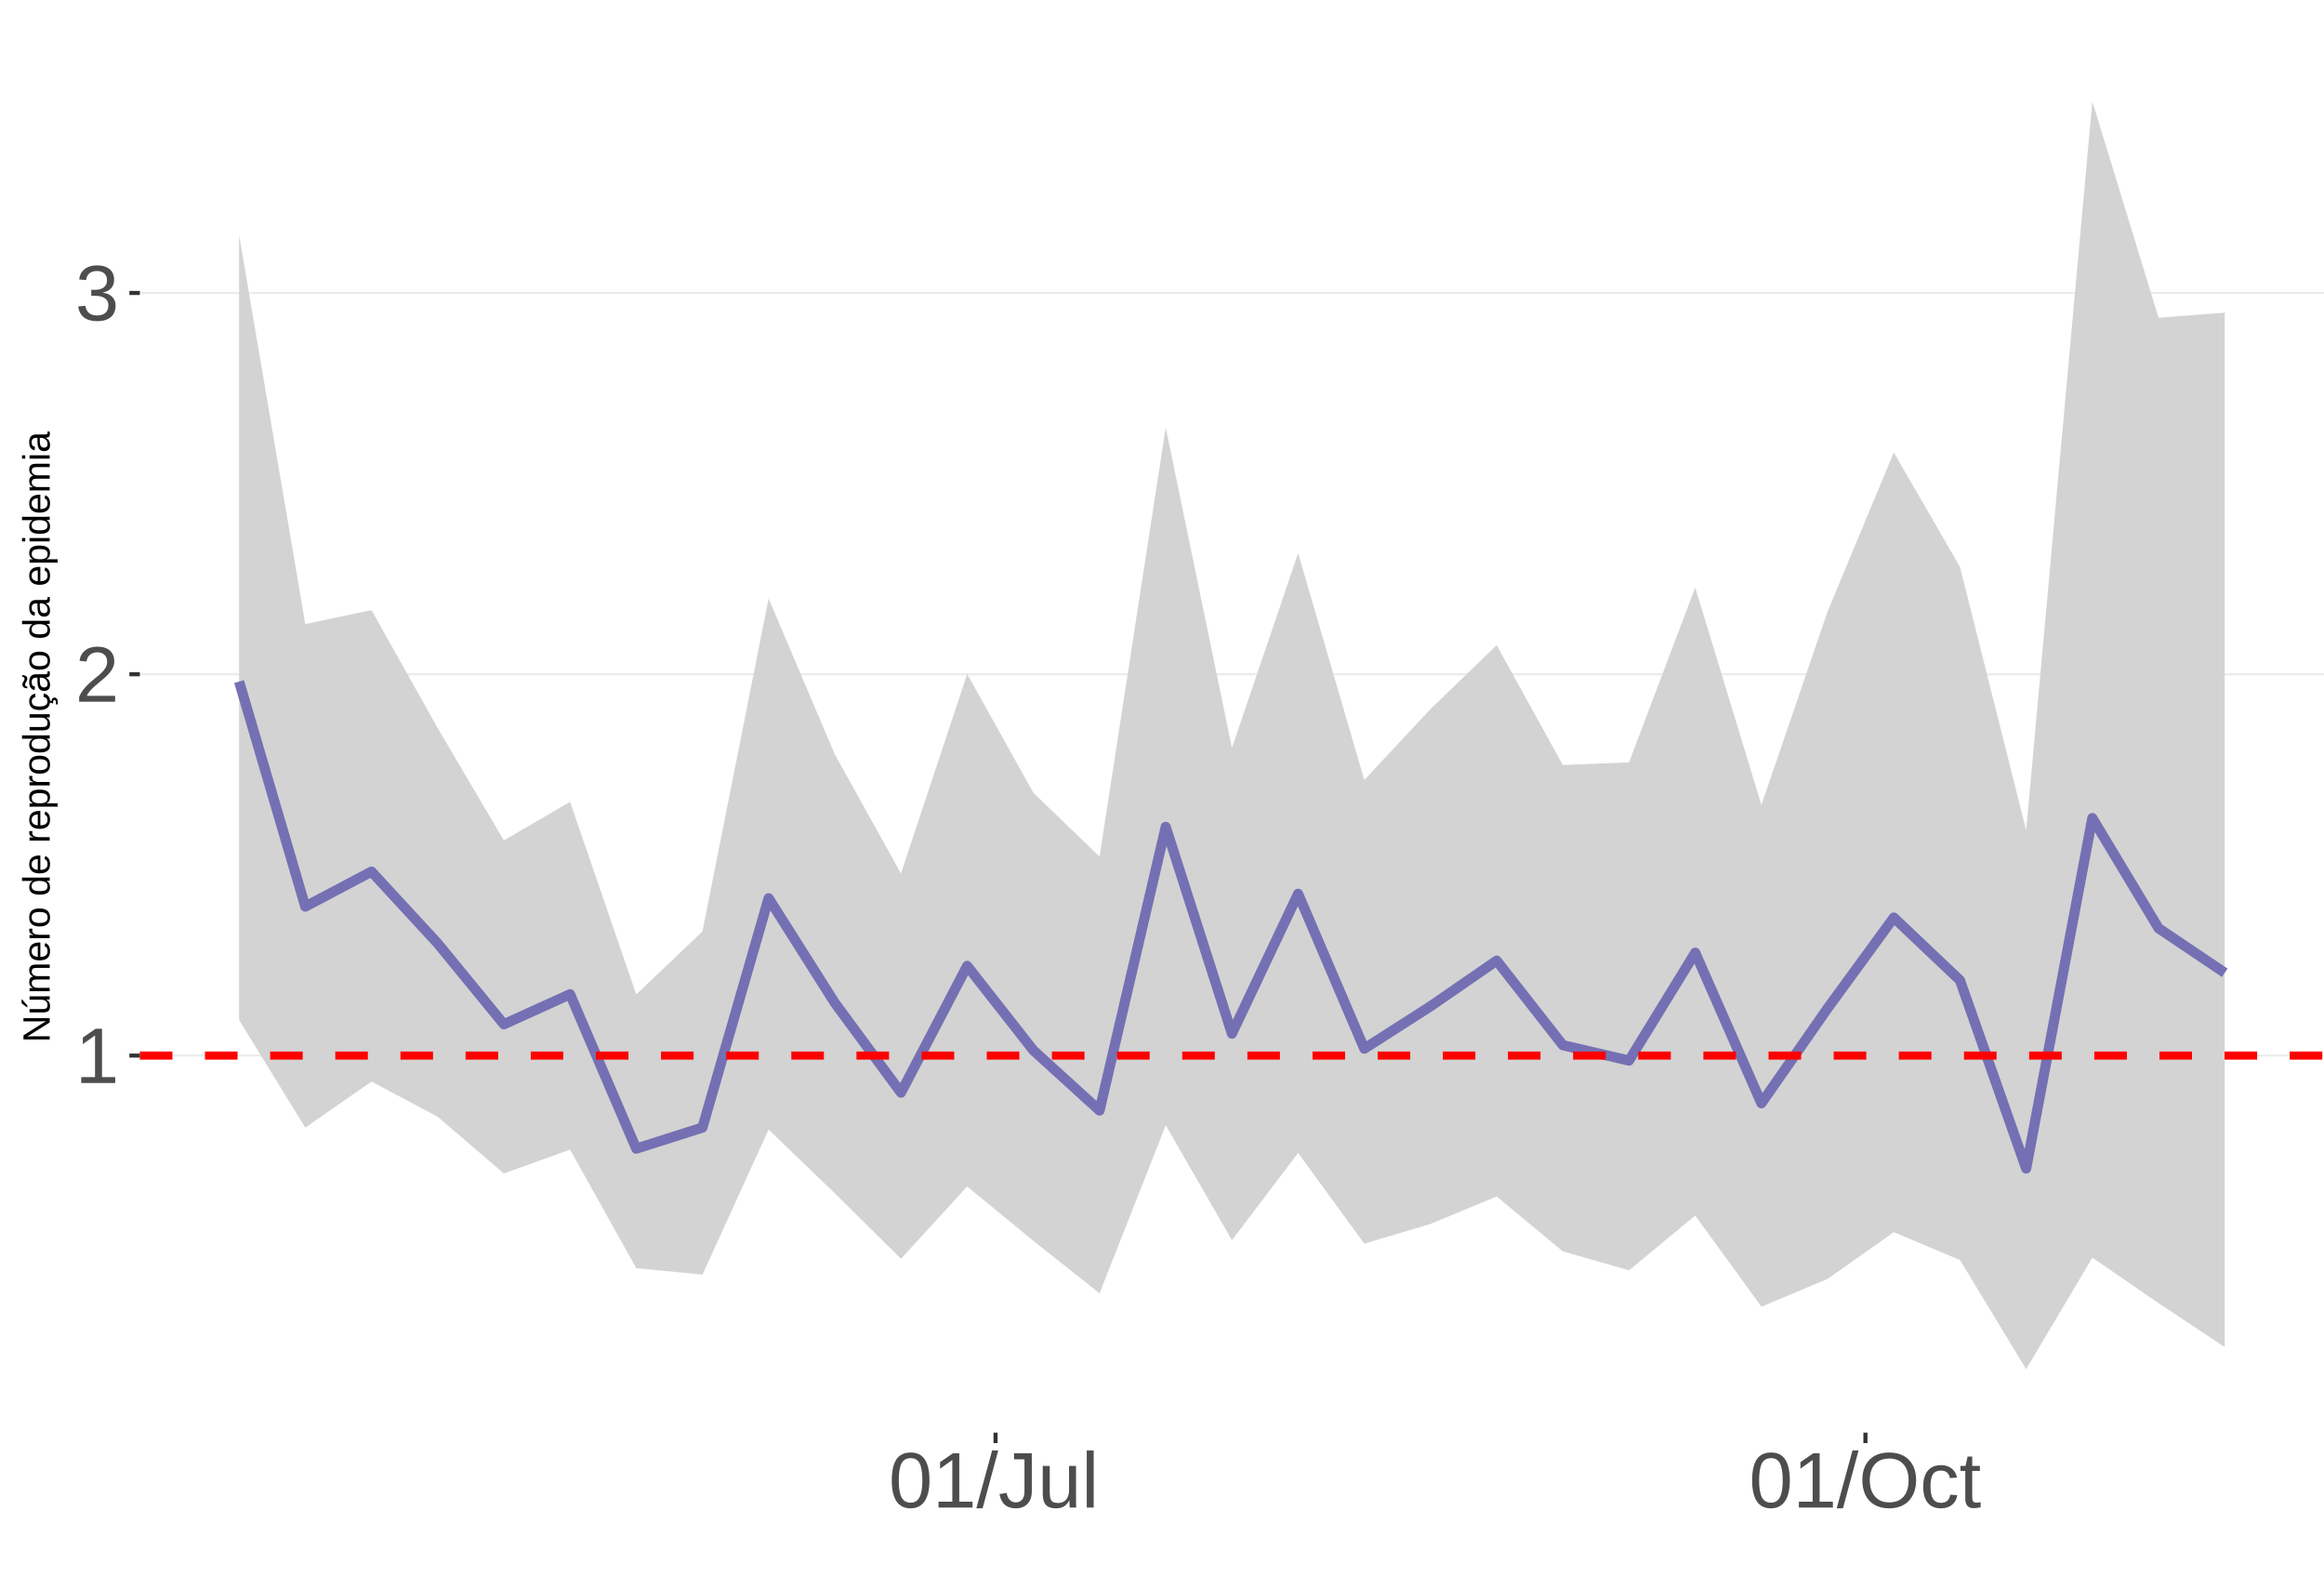
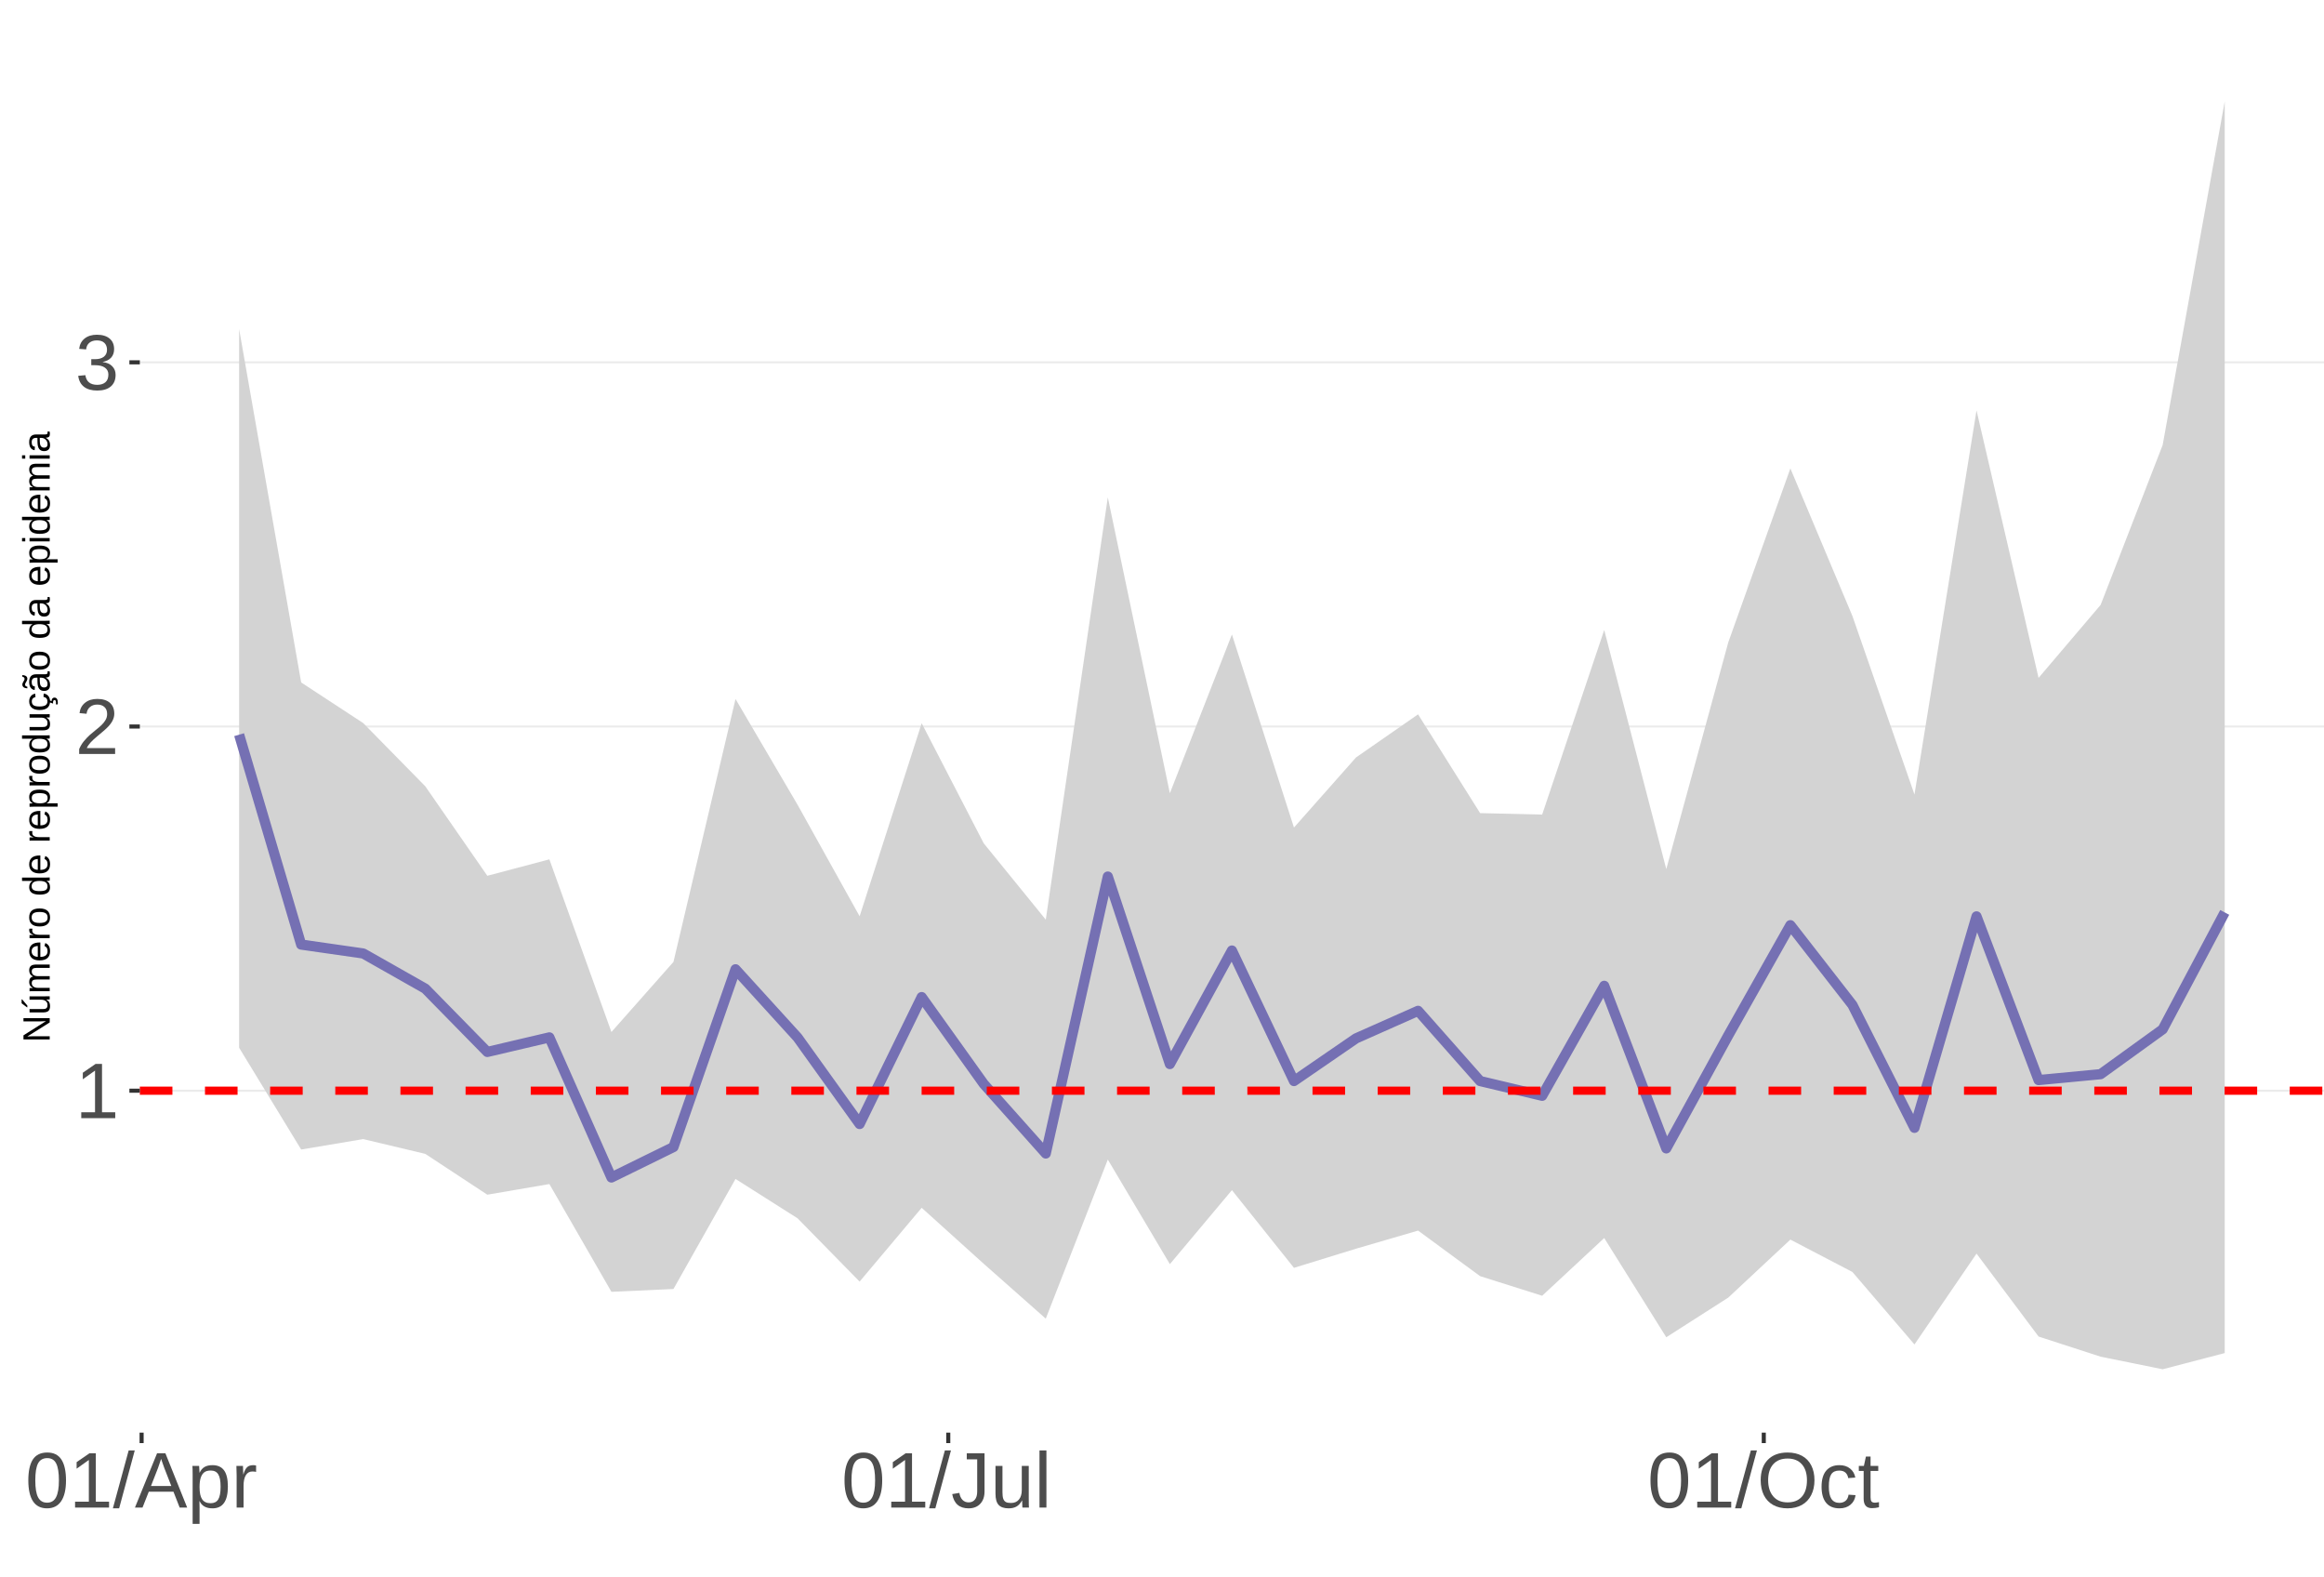
<svg xmlns="http://www.w3.org/2000/svg" xmlns:xlink="http://www.w3.org/1999/xlink" width="609pt" height="413pt" viewBox="0 0 609 413" version="1.1">
  <defs>
    <g>
      <symbol overflow="visible" id="glyph0-0">
        <path style="stroke:none;" d="M 2.062 -14.219 L 13.422 -14.219 L 13.422 0 L 2.062 0 Z M 2.828 -13.438 L 2.828 -0.766 L 12.641 -0.766 L 12.641 -13.438 Z M 2.828 -13.438 " />
      </symbol>
      <symbol overflow="visible" id="glyph0-1">
        <path style="stroke:none;" d="M 1.578 0 L 1.578 -1.547 L 5.188 -1.547 L 5.188 -12.469 L 1.984 -10.188 L 1.984 -11.906 L 5.344 -14.219 L 7.016 -14.219 L 7.016 -1.547 L 10.484 -1.547 L 10.484 0 Z M 1.578 0 " />
      </symbol>
      <symbol overflow="visible" id="glyph0-2">
        <path style="stroke:none;" d="M 1.031 0 L 1.031 -1.281 C 1.375 -2.07 1.789 -2.766 2.281 -3.359 C 2.781 -3.961 3.301 -4.508 3.844 -5 C 4.395 -5.488 4.938 -5.941 5.469 -6.359 C 6.008 -6.773 6.492 -7.191 6.922 -7.609 C 7.348 -8.023 7.691 -8.461 7.953 -8.922 C 8.223 -9.379 8.359 -9.895 8.359 -10.469 C 8.359 -11.25 8.129 -11.852 7.672 -12.281 C 7.211 -12.719 6.578 -12.938 5.766 -12.938 C 4.992 -12.938 4.359 -12.723 3.859 -12.297 C 3.359 -11.879 3.062 -11.289 2.969 -10.531 L 1.125 -10.703 C 1.258 -11.836 1.738 -12.738 2.562 -13.406 C 3.395 -14.082 4.461 -14.422 5.766 -14.422 C 7.203 -14.422 8.305 -14.082 9.078 -13.406 C 9.848 -12.727 10.234 -11.77 10.234 -10.531 C 10.234 -9.977 10.102 -9.426 9.844 -8.875 C 9.594 -8.332 9.219 -7.789 8.719 -7.25 C 8.227 -6.707 7.281 -5.863 5.875 -4.719 C 5.094 -4.082 4.473 -3.508 4.016 -3 C 3.566 -2.5 3.238 -2.016 3.031 -1.547 L 10.453 -1.547 L 10.453 0 Z M 1.031 0 " />
      </symbol>
      <symbol overflow="visible" id="glyph0-3">
        <path style="stroke:none;" d="M 10.578 -3.922 C 10.578 -2.609 10.16 -1.594 9.328 -0.875 C 8.492 -0.156 7.305 0.203 5.766 0.203 C 4.316 0.203 3.164 -0.117 2.312 -0.766 C 1.457 -1.422 0.945 -2.383 0.781 -3.656 L 2.656 -3.828 C 2.906 -2.141 3.941 -1.297 5.766 -1.297 C 6.672 -1.297 7.383 -1.52 7.906 -1.969 C 8.426 -2.426 8.688 -3.098 8.688 -3.984 C 8.688 -4.754 8.391 -5.352 7.797 -5.781 C 7.203 -6.219 6.344 -6.438 5.219 -6.438 L 4.203 -6.438 L 4.203 -8.016 L 5.188 -8.016 C 6.176 -8.016 6.945 -8.227 7.5 -8.656 C 8.051 -9.094 8.328 -9.695 8.328 -10.469 C 8.328 -11.227 8.102 -11.828 7.656 -12.266 C 7.207 -12.711 6.539 -12.938 5.656 -12.938 C 4.852 -12.938 4.203 -12.727 3.703 -12.312 C 3.211 -11.906 2.93 -11.328 2.859 -10.578 L 1.031 -10.719 C 1.164 -11.883 1.645 -12.789 2.469 -13.438 C 3.301 -14.094 4.367 -14.422 5.672 -14.422 C 7.098 -14.422 8.207 -14.086 9 -13.422 C 9.789 -12.766 10.188 -11.844 10.188 -10.656 C 10.188 -9.75 9.93 -9.008 9.422 -8.438 C 8.91 -7.875 8.176 -7.492 7.219 -7.297 L 7.219 -7.25 C 8.281 -7.133 9.102 -6.773 9.688 -6.172 C 10.281 -5.578 10.578 -4.828 10.578 -3.922 Z M 10.578 -3.922 " />
      </symbol>
      <symbol overflow="visible" id="glyph0-4">
        <path style="stroke:none;" d="M 10.688 -7.109 C 10.688 -4.734 10.266 -2.922 9.422 -1.672 C 8.586 -0.422 7.352 0.203 5.719 0.203 C 4.082 0.203 2.852 -0.414 2.031 -1.656 C 1.219 -2.906 0.812 -4.723 0.812 -7.109 C 0.812 -9.547 1.207 -11.375 2 -12.594 C 2.801 -13.812 4.062 -14.422 5.781 -14.422 C 7.457 -14.422 8.691 -13.805 9.484 -12.578 C 10.285 -11.348 10.688 -9.523 10.688 -7.109 Z M 8.828 -7.109 C 8.828 -9.16 8.586 -10.645 8.109 -11.562 C 7.641 -12.488 6.863 -12.953 5.781 -12.953 C 4.664 -12.953 3.863 -12.5 3.375 -11.594 C 2.883 -10.688 2.641 -9.191 2.641 -7.109 C 2.641 -5.086 2.883 -3.609 3.375 -2.672 C 3.875 -1.742 4.66 -1.281 5.734 -1.281 C 6.805 -1.281 7.586 -1.754 8.078 -2.703 C 8.578 -3.66 8.828 -5.129 8.828 -7.109 Z M 8.828 -7.109 " />
      </symbol>
      <symbol overflow="visible" id="glyph0-5">
        <path style="stroke:none;" d="M 0 0.203 L 4.141 -14.969 L 5.734 -14.969 L 1.641 0.203 Z M 0 0.203 " />
      </symbol>
      <symbol overflow="visible" id="glyph0-6">
+         <path style="stroke:none;" d="M 11.766 0 L 10.141 -4.156 L 3.672 -4.156 L 2.031 0 L 0.047 0 L 5.844 -14.219 L 8.031 -14.219 L 13.734 0 Z M 6.906 -12.766 L 6.812 -12.469 C 6.645 -11.914 6.398 -11.203 6.078 -10.328 L 4.25 -5.656 L 9.578 -5.656 L 7.75 -10.344 C 7.562 -10.812 7.375 -11.336 7.188 -11.922 Z M 6.906 -12.766 " />
+       </symbol>
+       <symbol overflow="visible" id="glyph0-7">
+         <path style="stroke:none;" d="M 10.625 -5.5 C 10.625 -1.695 9.285 0.203 6.609 0.203 C 4.922 0.203 3.789 -0.426 3.219 -1.688 L 3.172 -1.688 C 3.191 -1.633 3.203 -1.066 3.203 0.016 L 3.203 4.281 L 1.391 4.281 L 1.391 -8.688 C 1.391 -9.812 1.367 -10.551 1.328 -10.906 L 3.094 -10.906 C 3.094 -10.883 3.098 -10.789 3.109 -10.625 C 3.129 -10.457 3.145 -10.203 3.156 -9.859 C 3.176 -9.516 3.188 -9.281 3.188 -9.156 L 3.234 -9.156 C 3.555 -9.832 3.984 -10.328 4.516 -10.641 C 5.047 -10.953 5.742 -11.109 6.609 -11.109 C 7.953 -11.109 8.957 -10.656 9.625 -9.75 C 10.289 -8.852 10.625 -7.438 10.625 -5.5 Z M 8.719 -5.469 C 8.719 -6.988 8.508 -8.07 8.094 -8.719 C 7.688 -9.375 7.035 -9.703 6.141 -9.703 C 5.422 -9.703 4.859 -9.551 4.453 -9.25 C 4.047 -8.945 3.734 -8.473 3.516 -7.828 C 3.305 -7.191 3.203 -6.359 3.203 -5.328 C 3.203 -3.891 3.43 -2.832 3.891 -2.156 C 4.348 -1.477 5.094 -1.141 6.125 -1.141 C 7.02 -1.141 7.676 -1.469 8.094 -2.125 C 8.508 -2.789 8.719 -3.906 8.719 -5.469 Z M 8.719 -5.469 " />
+       </symbol>
+       <symbol overflow="visible" id="glyph0-8">
+         <path style="stroke:none;" d="M 1.438 0 L 1.438 -8.375 C 1.438 -9.133 1.414 -9.977 1.375 -10.906 L 3.094 -10.906 C 3.145 -9.676 3.172 -8.938 3.172 -8.688 L 3.203 -8.688 C 3.492 -9.625 3.828 -10.258 4.203 -10.594 C 4.578 -10.938 5.109 -11.109 5.797 -11.109 C 6.035 -11.109 6.281 -11.078 6.531 -11.016 L 6.531 -9.344 C 6.289 -9.414 5.969 -9.453 5.562 -9.453 C 4.812 -9.453 4.238 -9.125 3.844 -8.469 C 3.445 -7.82 3.25 -6.895 3.25 -5.688 L 3.25 0 Z M 1.438 0 " />
+       </symbol>
+       <symbol overflow="visible" id="glyph0-9">
        <path style="stroke:none;" d="M 4.609 0.203 C 2.203 0.203 0.773 -1.039 0.328 -3.531 L 2.203 -3.844 C 2.328 -3.062 2.598 -2.453 3.016 -2.016 C 3.441 -1.578 3.977 -1.359 4.625 -1.359 C 5.32 -1.359 5.867 -1.598 6.266 -2.078 C 6.672 -2.555 6.875 -3.266 6.875 -4.203 L 6.875 -12.641 L 4.141 -12.641 L 4.141 -14.219 L 8.797 -14.219 L 8.797 -4.234 C 8.797 -2.859 8.422 -1.773 7.672 -0.984 C 6.93 -0.191 5.91 0.203 4.609 0.203 Z M 4.609 0.203 " />
      </symbol>
-       <symbol overflow="visible" id="glyph0-7">
+       <symbol overflow="visible" id="glyph0-10">
        <path style="stroke:none;" d="M 3.172 -10.906 L 3.172 -4 C 3.172 -3.281 3.238 -2.719 3.375 -2.312 C 3.52 -1.914 3.742 -1.629 4.047 -1.453 C 4.359 -1.285 4.816 -1.203 5.422 -1.203 C 6.297 -1.203 6.984 -1.5 7.484 -2.094 C 7.984 -2.695 8.234 -3.531 8.234 -4.594 L 8.234 -10.906 L 10.062 -10.906 L 10.062 -2.328 C 10.062 -1.055 10.078 -0.281 10.109 0 L 8.406 0 C 8.395 -0.031 8.383 -0.117 8.375 -0.266 C 8.375 -0.422 8.367 -0.594 8.359 -0.781 C 8.348 -0.969 8.336 -1.328 8.328 -1.859 L 8.297 -1.859 C 7.879 -1.109 7.395 -0.578 6.844 -0.266 C 6.289 0.047 5.609 0.203 4.797 0.203 C 3.598 0.203 2.723 -0.094 2.172 -0.688 C 1.617 -1.281 1.344 -2.266 1.344 -3.641 L 1.344 -10.906 Z M 3.172 -10.906 " />
      </symbol>
-       <symbol overflow="visible" id="glyph0-8">
+       <symbol overflow="visible" id="glyph0-11">
        <path style="stroke:none;" d="M 1.391 0 L 1.391 -14.969 L 3.203 -14.969 L 3.203 0 Z M 1.391 0 " />
      </symbol>
-       <symbol overflow="visible" id="glyph0-9">
+       <symbol overflow="visible" id="glyph0-12">
        <path style="stroke:none;" d="M 15.078 -7.172 C 15.078 -5.68 14.789 -4.379 14.219 -3.266 C 13.656 -2.148 12.844 -1.289 11.781 -0.688 C 10.719 -0.094 9.461 0.203 8.016 0.203 C 6.555 0.203 5.297 -0.094 4.234 -0.688 C 3.18 -1.281 2.375 -2.133 1.812 -3.25 C 1.258 -4.375 0.984 -5.68 0.984 -7.172 C 0.984 -9.441 1.602 -11.219 2.844 -12.5 C 4.082 -13.781 5.812 -14.422 8.031 -14.422 C 9.477 -14.422 10.734 -14.133 11.797 -13.562 C 12.859 -12.988 13.672 -12.148 14.234 -11.047 C 14.797 -9.953 15.078 -8.66 15.078 -7.172 Z M 13.109 -7.172 C 13.109 -8.941 12.664 -10.328 11.781 -11.328 C 10.895 -12.336 9.645 -12.844 8.031 -12.844 C 6.406 -12.844 5.148 -12.344 4.266 -11.344 C 3.379 -10.352 2.938 -8.961 2.938 -7.172 C 2.938 -5.391 3.383 -3.973 4.281 -2.922 C 5.176 -1.879 6.422 -1.359 8.016 -1.359 C 9.66 -1.359 10.922 -1.863 11.797 -2.875 C 12.672 -3.883 13.109 -5.316 13.109 -7.172 Z M 13.109 -7.172 " />
      </symbol>
-       <symbol overflow="visible" id="glyph0-10">
+       <symbol overflow="visible" id="glyph0-13">
        <path style="stroke:none;" d="M 2.781 -5.5 C 2.781 -4.051 3.004 -2.977 3.453 -2.281 C 3.91 -1.582 4.602 -1.234 5.531 -1.234 C 6.176 -1.234 6.711 -1.406 7.141 -1.75 C 7.578 -2.102 7.848 -2.645 7.953 -3.375 L 9.781 -3.25 C 9.645 -2.195 9.195 -1.359 8.438 -0.734 C 7.688 -0.109 6.734 0.203 5.578 0.203 C 4.047 0.203 2.879 -0.273 2.078 -1.234 C 1.273 -2.203 0.875 -3.613 0.875 -5.469 C 0.875 -7.301 1.273 -8.695 2.078 -9.656 C 2.891 -10.625 4.051 -11.109 5.562 -11.109 C 6.676 -11.109 7.598 -10.816 8.328 -10.234 C 9.066 -9.66 9.531 -8.867 9.719 -7.859 L 7.859 -7.719 C 7.766 -8.32 7.523 -8.801 7.141 -9.156 C 6.754 -9.508 6.207 -9.688 5.5 -9.688 C 4.539 -9.688 3.848 -9.367 3.422 -8.734 C 2.992 -8.098 2.781 -7.02 2.781 -5.5 Z M 2.781 -5.5 " />
      </symbol>
-       <symbol overflow="visible" id="glyph0-11">
+       <symbol overflow="visible" id="glyph0-14">
        <path style="stroke:none;" d="M 5.594 -0.078 C 4.988 0.078 4.375 0.156 3.75 0.156 C 2.301 0.156 1.578 -0.664 1.578 -2.312 L 1.578 -9.594 L 0.312 -9.594 L 0.312 -10.906 L 1.641 -10.906 L 2.172 -13.359 L 3.391 -13.359 L 3.391 -10.906 L 5.406 -10.906 L 5.406 -9.594 L 3.391 -9.594 L 3.391 -2.703 C 3.391 -2.18 3.473 -1.812 3.641 -1.594 C 3.816 -1.383 4.113 -1.281 4.531 -1.281 C 4.781 -1.281 5.133 -1.328 5.594 -1.422 Z M 5.594 -0.078 " />
      </symbol>
      <symbol overflow="visible" id="glyph1-0">
        <path style="stroke:none;" d="M -6.875 -1 L -6.875 -6.5 L 0 -6.5 L 0 -1 Z M -6.516 -1.375 L -0.375 -1.375 L -0.375 -6.125 L -6.516 -6.125 Z M -6.516 -1.375 " />
      </symbol>
      <symbol overflow="visible" id="glyph1-1">
        <path style="stroke:none;" d="M 0 -5.281 L -5.859 -1.609 L -5.391 -1.625 L -4.578 -1.656 L 0 -1.656 L 0 -0.828 L -6.875 -0.828 L -6.875 -1.906 L -0.984 -5.625 C -1.617 -5.582 -2.082 -5.562 -2.375 -5.562 L -6.875 -5.562 L -6.875 -6.406 L 0 -6.406 Z M 0 -5.281 " />
      </symbol>
      <symbol overflow="visible" id="glyph1-2">
        <path style="stroke:none;" d="M -5.281 -1.562 L -1.938 -1.562 C -1.582 -1.562 -1.305 -1.594 -1.109 -1.656 C -0.922 -1.727 -0.785 -1.836 -0.703 -1.984 C -0.617 -2.141 -0.578 -2.363 -0.578 -2.656 C -0.578 -3.07 -0.723 -3.398 -1.016 -3.641 C -1.305 -3.891 -1.707 -4.016 -2.219 -4.016 L -5.281 -4.016 L -5.281 -4.906 L -1.125 -4.906 C -0.508 -4.906 -0.133 -4.91 0 -4.922 L 0 -4.094 C -0.02 -4.094 -0.062 -4.086 -0.125 -4.078 C -0.195 -4.078 -0.281 -4.07 -0.375 -4.062 C -0.469 -4.062 -0.645 -4.062 -0.906 -4.062 L -0.906 -4.047 C -0.539 -3.848 -0.281 -3.613 -0.125 -3.344 C 0.02 -3.082 0.094 -2.754 0.094 -2.359 C 0.094 -1.773 -0.047 -1.348 -0.328 -1.078 C -0.617 -0.816 -1.098 -0.688 -1.766 -0.688 L -5.281 -0.688 Z M -5.859 -2.031 L -5.969 -2.031 L -7.359 -3.078 L -7.359 -4.094 L -7.219 -4.094 L -5.859 -2.484 Z M -5.859 -2.031 " />
      </symbol>
      <symbol overflow="visible" id="glyph1-3">
        <path style="stroke:none;" d="M 0 -3.75 L -3.344 -3.75 C -3.852 -3.75 -4.207 -3.676 -4.406 -3.531 C -4.602 -3.395 -4.703 -3.145 -4.703 -2.781 C -4.703 -2.406 -4.555 -2.109 -4.266 -1.891 C -3.984 -1.672 -3.582 -1.562 -3.062 -1.562 L 0 -1.562 L 0 -0.688 L -4.156 -0.688 C -4.77 -0.688 -5.145 -0.68 -5.281 -0.672 L -5.281 -1.5 C -5.27 -1.5 -5.227 -1.5 -5.156 -1.5 C -5.082 -1.508 -5 -1.516 -4.906 -1.516 C -4.812 -1.523 -4.633 -1.531 -4.375 -1.531 L -4.375 -1.547 C -4.75 -1.734 -5.008 -1.945 -5.156 -2.188 C -5.301 -2.438 -5.375 -2.738 -5.375 -3.094 C -5.375 -3.488 -5.297 -3.801 -5.141 -4.031 C -4.984 -4.27 -4.727 -4.438 -4.375 -4.531 L -4.375 -4.547 C -4.727 -4.723 -4.984 -4.941 -5.141 -5.203 C -5.297 -5.461 -5.375 -5.773 -5.375 -6.141 C -5.375 -6.672 -5.227 -7.055 -4.938 -7.297 C -4.656 -7.547 -4.18 -7.672 -3.516 -7.672 L 0 -7.672 L 0 -6.797 L -3.344 -6.797 C -3.852 -6.797 -4.207 -6.723 -4.406 -6.578 C -4.602 -6.441 -4.703 -6.191 -4.703 -5.828 C -4.703 -5.453 -4.555 -5.156 -4.266 -4.938 C -3.984 -4.727 -3.582 -4.625 -3.062 -4.625 L 0 -4.625 Z M 0 -3.75 " />
      </symbol>
      <symbol overflow="visible" id="glyph1-4">
        <path style="stroke:none;" d="M -2.453 -1.344 C -1.848 -1.344 -1.379 -1.469 -1.047 -1.719 C -0.723 -1.969 -0.562 -2.336 -0.562 -2.828 C -0.562 -3.203 -0.633 -3.504 -0.781 -3.734 C -0.938 -3.961 -1.133 -4.117 -1.375 -4.203 L -1.156 -4.969 C -0.32 -4.656 0.094 -3.941 0.094 -2.828 C 0.094 -2.047 -0.133 -1.445 -0.594 -1.031 C -1.062 -0.625 -1.754 -0.422 -2.672 -0.422 C -3.547 -0.422 -4.211 -0.625 -4.672 -1.031 C -5.141 -1.445 -5.375 -2.031 -5.375 -2.781 C -5.375 -4.344 -4.441 -5.125 -2.578 -5.125 L -2.453 -5.125 Z M -3.125 -4.203 C -3.688 -4.16 -4.094 -4.02 -4.344 -3.781 C -4.602 -3.551 -4.734 -3.219 -4.734 -2.781 C -4.734 -2.352 -4.586 -2.016 -4.297 -1.766 C -4.016 -1.516 -3.625 -1.379 -3.125 -1.359 Z M -3.125 -4.203 " />
      </symbol>
      <symbol overflow="visible" id="glyph1-5">
        <path style="stroke:none;" d="M 0 -0.688 L -4.047 -0.688 C -4.422 -0.688 -4.832 -0.68 -5.281 -0.672 L -5.281 -1.5 C -4.688 -1.52 -4.328 -1.531 -4.203 -1.531 L -4.203 -1.547 C -4.66 -1.691 -4.969 -1.852 -5.125 -2.031 C -5.289 -2.219 -5.375 -2.477 -5.375 -2.812 C -5.375 -2.926 -5.359 -3.047 -5.328 -3.172 L -4.531 -3.172 C -4.562 -3.047 -4.578 -2.891 -4.578 -2.703 C -4.578 -2.336 -4.422 -2.055 -4.109 -1.859 C -3.797 -1.672 -3.344 -1.578 -2.75 -1.578 L 0 -1.578 Z M 0 -0.688 " />
      </symbol>
      <symbol overflow="visible" id="glyph1-6">
        <path style="stroke:none;" d="M -2.641 -5.141 C -1.723 -5.141 -1.035 -4.938 -0.578 -4.531 C -0.129 -4.125 0.094 -3.535 0.094 -2.766 C 0.094 -1.992 -0.141 -1.41 -0.609 -1.016 C -1.078 -0.617 -1.754 -0.422 -2.641 -0.422 C -4.461 -0.422 -5.375 -1.207 -5.375 -2.781 C -5.375 -3.594 -5.148 -4.188 -4.703 -4.562 C -4.266 -4.945 -3.578 -5.141 -2.641 -5.141 Z M -2.641 -4.219 C -3.367 -4.219 -3.898 -4.109 -4.234 -3.891 C -4.566 -3.672 -4.734 -3.305 -4.734 -2.797 C -4.734 -2.285 -4.562 -1.914 -4.219 -1.688 C -3.883 -1.457 -3.359 -1.344 -2.641 -1.344 C -1.953 -1.344 -1.43 -1.453 -1.078 -1.672 C -0.723 -1.898 -0.547 -2.258 -0.547 -2.75 C -0.547 -3.281 -0.711 -3.656 -1.047 -3.875 C -1.391 -4.102 -1.922 -4.219 -2.641 -4.219 Z M -2.641 -4.219 " />
      </symbol>
      <symbol overflow="visible" id="glyph1-7">
        <path style="stroke:none;" d="" />
      </symbol>
      <symbol overflow="visible" id="glyph1-8">
        <path style="stroke:none;" d="M -0.844 -4.016 C -0.508 -3.848 -0.27 -3.629 -0.125 -3.359 C 0.02 -3.086 0.094 -2.754 0.094 -2.359 C 0.094 -1.691 -0.129 -1.203 -0.578 -0.891 C -1.023 -0.578 -1.707 -0.422 -2.625 -0.422 C -4.457 -0.422 -5.375 -1.066 -5.375 -2.359 C -5.375 -2.766 -5.301 -3.098 -5.156 -3.359 C -5.008 -3.629 -4.781 -3.848 -4.469 -4.016 L -7.25 -4.016 L -7.25 -4.891 L -1.094 -4.891 C -0.539 -4.891 -0.176 -4.898 0 -4.922 L 0 -4.078 C -0.051 -4.066 -0.172 -4.055 -0.359 -4.047 C -0.547 -4.035 -0.707 -4.031 -0.844 -4.031 Z M -2.641 -1.344 C -1.898 -1.344 -1.367 -1.438 -1.047 -1.625 C -0.734 -1.82 -0.578 -2.145 -0.578 -2.594 C -0.578 -3.082 -0.75 -3.441 -1.094 -3.672 C -1.438 -3.898 -1.973 -4.016 -2.703 -4.016 C -3.398 -4.016 -3.91 -3.898 -4.234 -3.672 C -4.566 -3.441 -4.734 -3.082 -4.734 -2.594 C -4.734 -2.156 -4.566 -1.836 -4.234 -1.641 C -3.91 -1.441 -3.379 -1.344 -2.641 -1.344 Z M -2.641 -1.344 " />
      </symbol>
      <symbol overflow="visible" id="glyph1-9">
        <path style="stroke:none;" d="M -2.672 -5.141 C -0.828 -5.141 0.094 -4.492 0.094 -3.203 C 0.094 -2.391 -0.211 -1.844 -0.828 -1.562 L -0.828 -1.531 C -0.797 -1.539 -0.516 -1.547 0.016 -1.547 L 2.078 -1.547 L 2.078 -0.672 L -4.203 -0.672 C -4.742 -0.672 -5.102 -0.66 -5.281 -0.641 L -5.281 -1.5 C -5.27 -1.5 -5.223 -1.5 -5.141 -1.5 C -5.066 -1.508 -4.945 -1.52 -4.781 -1.531 C -4.613 -1.539 -4.5 -1.547 -4.438 -1.547 L -4.438 -1.562 C -4.758 -1.719 -4.992 -1.922 -5.141 -2.172 C -5.297 -2.43 -5.375 -2.773 -5.375 -3.203 C -5.375 -3.848 -5.156 -4.332 -4.719 -4.656 C -4.281 -4.977 -3.598 -5.141 -2.672 -5.141 Z M -2.641 -4.219 C -3.379 -4.219 -3.906 -4.117 -4.219 -3.922 C -4.539 -3.723 -4.703 -3.406 -4.703 -2.969 C -4.703 -2.625 -4.629 -2.352 -4.484 -2.156 C -4.336 -1.957 -4.109 -1.805 -3.797 -1.703 C -3.484 -1.598 -3.078 -1.547 -2.578 -1.547 C -1.879 -1.547 -1.363 -1.656 -1.031 -1.875 C -0.707 -2.102 -0.547 -2.469 -0.547 -2.969 C -0.547 -3.406 -0.707 -3.723 -1.031 -3.922 C -1.352 -4.117 -1.891 -4.219 -2.641 -4.219 Z M -2.641 -4.219 " />
      </symbol>
      <symbol overflow="visible" id="glyph1-10">
        <path style="stroke:none;" d="M -5.281 -1.531 L -1.938 -1.531 C -1.582 -1.531 -1.305 -1.562 -1.109 -1.625 C -0.922 -1.695 -0.785 -1.805 -0.703 -1.953 C -0.617 -2.109 -0.578 -2.332 -0.578 -2.625 C -0.578 -3.039 -0.723 -3.367 -1.016 -3.609 C -1.305 -3.859 -1.707 -3.984 -2.219 -3.984 L -5.281 -3.984 L -5.281 -4.875 L -1.125 -4.875 C -0.508 -4.875 -0.133 -4.879 0 -4.891 L 0 -4.062 C -0.02 -4.062 -0.062 -4.055 -0.125 -4.047 C -0.195 -4.047 -0.281 -4.039 -0.375 -4.031 C -0.469 -4.031 -0.645 -4.031 -0.906 -4.031 L -0.906 -4.016 C -0.539 -3.816 -0.281 -3.582 -0.125 -3.312 C 0.02 -3.051 0.094 -2.723 0.094 -2.328 C 0.094 -1.742 -0.047 -1.316 -0.328 -1.047 C -0.617 -0.785 -1.098 -0.656 -1.766 -0.656 L -5.281 -0.656 Z M -5.281 -1.531 " />
      </symbol>
      <symbol overflow="visible" id="glyph1-11">
        <path style="stroke:none;" d="M -2.672 -1.344 C -1.961 -1.344 -1.438 -1.453 -1.094 -1.672 C -0.758 -1.891 -0.594 -2.223 -0.594 -2.672 C -0.594 -2.984 -0.676 -3.242 -0.844 -3.453 C -1.02 -3.672 -1.281 -3.801 -1.625 -3.844 L -1.578 -4.734 C -1.066 -4.672 -0.66 -4.457 -0.359 -4.094 C -0.055 -3.727 0.094 -3.266 0.094 -2.703 C 0.094 -1.961 -0.133 -1.395 -0.594 -1 C -1.062 -0.613 -1.742 -0.422 -2.641 -0.422 C -3.535 -0.422 -4.211 -0.613 -4.672 -1 C -5.141 -1.395 -5.375 -1.957 -5.375 -2.688 C -5.375 -3.227 -5.234 -3.676 -4.953 -4.031 C -4.68 -4.395 -4.297 -4.617 -3.797 -4.703 L -3.734 -3.797 C -4.023 -3.754 -4.254 -3.641 -4.422 -3.453 C -4.598 -3.266 -4.688 -3.004 -4.688 -2.672 C -4.688 -2.203 -4.531 -1.863 -4.219 -1.656 C -3.914 -1.445 -3.398 -1.344 -2.672 -1.344 Z M 1.234 -3.672 C 1.828 -3.672 2.125 -3.223 2.125 -2.328 C 2.125 -2.148 2.113 -2.004 2.094 -1.891 L 1.625 -1.891 C 1.645 -2.055 1.656 -2.195 1.656 -2.312 C 1.656 -2.789 1.52 -3.031 1.25 -3.031 C 1 -3.031 0.875 -2.812 0.875 -2.375 C 0.875 -2.238 0.879 -2.148 0.891 -2.109 L 0 -2.422 L 0 -2.938 L 0.484 -2.75 C 0.492 -3.062 0.566 -3.289 0.703 -3.438 C 0.836 -3.594 1.016 -3.672 1.234 -3.672 Z M 1.234 -3.672 " />
      </symbol>
      <symbol overflow="visible" id="glyph1-12">
        <path style="stroke:none;" d="M 0.094 -2.016 C 0.094 -1.484 -0.047 -1.082 -0.328 -0.812 C -0.609 -0.551 -0.988 -0.422 -1.469 -0.422 C -2.02 -0.422 -2.441 -0.598 -2.734 -0.953 C -3.023 -1.316 -3.18 -1.898 -3.203 -2.703 L -3.219 -3.891 L -3.516 -3.891 C -3.941 -3.891 -4.25 -3.797 -4.438 -3.609 C -4.625 -3.43 -4.719 -3.148 -4.719 -2.766 C -4.719 -2.367 -4.648 -2.078 -4.516 -1.891 C -4.379 -1.711 -4.164 -1.609 -3.875 -1.578 L -3.953 -0.656 C -4.898 -0.812 -5.375 -1.52 -5.375 -2.781 C -5.375 -3.445 -5.223 -3.945 -4.922 -4.281 C -4.617 -4.613 -4.18 -4.781 -3.609 -4.781 L -1.328 -4.781 C -1.066 -4.781 -0.867 -4.812 -0.734 -4.875 C -0.609 -4.945 -0.547 -5.082 -0.547 -5.281 C -0.547 -5.363 -0.555 -5.457 -0.578 -5.562 L -0.031 -5.562 C 0.02 -5.344 0.047 -5.117 0.047 -4.891 C 0.047 -4.555 -0.035 -4.316 -0.203 -4.172 C -0.379 -4.023 -0.648 -3.941 -1.016 -3.922 L -1.016 -3.891 C -0.609 -3.672 -0.32 -3.41 -0.156 -3.109 C 0.008 -2.805 0.094 -2.441 0.094 -2.016 Z M -0.562 -2.219 C -0.562 -2.539 -0.633 -2.828 -0.781 -3.078 C -0.926 -3.328 -1.125 -3.523 -1.375 -3.672 C -1.633 -3.816 -1.898 -3.891 -2.172 -3.891 L -2.609 -3.891 L -2.594 -2.938 C -2.582 -2.52 -2.535 -2.203 -2.453 -1.984 C -2.379 -1.773 -2.258 -1.613 -2.094 -1.5 C -1.938 -1.383 -1.723 -1.328 -1.453 -1.328 C -1.172 -1.328 -0.953 -1.406 -0.797 -1.562 C -0.641 -1.719 -0.562 -1.938 -0.562 -2.219 Z M -5.859 -3.609 C -5.859 -3.473 -5.891 -3.332 -5.953 -3.188 C -6.016 -3.051 -6.082 -2.922 -6.156 -2.797 C -6.227 -2.672 -6.297 -2.551 -6.359 -2.438 C -6.422 -2.32 -6.453 -2.211 -6.453 -2.109 C -6.453 -1.93 -6.398 -1.797 -6.297 -1.703 C -6.191 -1.617 -6.047 -1.562 -5.859 -1.531 L -5.859 -1.094 C -6.191 -1.125 -6.441 -1.176 -6.609 -1.25 C -6.785 -1.332 -6.922 -1.441 -7.016 -1.578 C -7.117 -1.711 -7.172 -1.879 -7.172 -2.078 C -7.172 -2.223 -7.141 -2.363 -7.078 -2.5 C -7.023 -2.633 -6.957 -2.766 -6.875 -2.891 C -6.801 -3.023 -6.734 -3.145 -6.672 -3.25 C -6.617 -3.363 -6.594 -3.473 -6.594 -3.578 C -6.594 -3.898 -6.785 -4.086 -7.172 -4.141 L -7.172 -4.594 C -6.691 -4.539 -6.352 -4.43 -6.156 -4.266 C -5.957 -4.098 -5.859 -3.879 -5.859 -3.609 Z M -5.859 -3.609 " />
      </symbol>
      <symbol overflow="visible" id="glyph1-13">
        <path style="stroke:none;" d="M 0.094 -2.016 C 0.094 -1.484 -0.047 -1.082 -0.328 -0.812 C -0.609 -0.551 -0.988 -0.422 -1.469 -0.422 C -2.02 -0.422 -2.441 -0.598 -2.734 -0.953 C -3.023 -1.316 -3.18 -1.898 -3.203 -2.703 L -3.219 -3.891 L -3.516 -3.891 C -3.941 -3.891 -4.25 -3.797 -4.438 -3.609 C -4.625 -3.43 -4.719 -3.148 -4.719 -2.766 C -4.719 -2.367 -4.648 -2.078 -4.516 -1.891 C -4.379 -1.711 -4.164 -1.609 -3.875 -1.578 L -3.953 -0.656 C -4.898 -0.812 -5.375 -1.52 -5.375 -2.781 C -5.375 -3.445 -5.223 -3.945 -4.922 -4.281 C -4.617 -4.613 -4.18 -4.781 -3.609 -4.781 L -1.328 -4.781 C -1.066 -4.781 -0.867 -4.812 -0.734 -4.875 C -0.609 -4.945 -0.547 -5.082 -0.547 -5.281 C -0.547 -5.363 -0.555 -5.457 -0.578 -5.562 L -0.031 -5.562 C 0.02 -5.344 0.047 -5.117 0.047 -4.891 C 0.047 -4.555 -0.035 -4.316 -0.203 -4.172 C -0.379 -4.023 -0.648 -3.941 -1.016 -3.922 L -1.016 -3.891 C -0.609 -3.672 -0.32 -3.41 -0.156 -3.109 C 0.008 -2.805 0.094 -2.441 0.094 -2.016 Z M -0.562 -2.219 C -0.562 -2.539 -0.633 -2.828 -0.781 -3.078 C -0.926 -3.328 -1.125 -3.523 -1.375 -3.672 C -1.633 -3.816 -1.898 -3.891 -2.172 -3.891 L -2.609 -3.891 L -2.594 -2.938 C -2.582 -2.52 -2.535 -2.203 -2.453 -1.984 C -2.379 -1.773 -2.258 -1.613 -2.094 -1.5 C -1.938 -1.383 -1.723 -1.328 -1.453 -1.328 C -1.172 -1.328 -0.953 -1.406 -0.797 -1.562 C -0.641 -1.719 -0.562 -1.938 -0.562 -2.219 Z M -0.562 -2.219 " />
      </symbol>
      <symbol overflow="visible" id="glyph1-14">
        <path style="stroke:none;" d="M -6.406 -0.672 L -7.25 -0.672 L -7.25 -1.547 L -6.406 -1.547 Z M 0 -0.672 L -5.281 -0.672 L -5.281 -1.547 L 0 -1.547 Z M 0 -0.672 " />
      </symbol>
    </g>
    <clipPath id="clip1">
      <path d="M 36.645 9.961 L 609 9.961 L 609 375.328 L 36.645 375.328 Z M 36.645 9.961 " />
    </clipPath>
    <clipPath id="clip2">
-       <path d="M 36.645 276 L 609 276 L 609 277 L 36.645 277 Z M 36.645 276 " />
+       <path d="M 36.645 285 L 609 285 L 609 287 L 36.645 287 Z M 36.645 285 " />
    </clipPath>
    <clipPath id="clip3">
-       <path d="M 36.645 176 L 609 176 L 609 177 L 36.645 177 Z M 36.645 176 " />
+       <path d="M 36.645 190 L 609 190 L 609 191 L 36.645 191 Z M 36.645 190 " />
    </clipPath>
    <clipPath id="clip4">
-       <path d="M 36.645 76 L 609 76 L 609 78 L 36.645 78 Z M 36.645 76 " />
+       <path d="M 36.645 94 L 609 94 L 609 96 L 36.645 96 Z M 36.645 94 " />
    </clipPath>
    <clipPath id="clip5">
-       <path d="M 36.645 275 L 609 275 L 609 278 L 36.645 278 Z M 36.645 275 " />
+       <path d="M 36.645 284 L 609 284 L 609 287 L 36.645 287 Z M 36.645 284 " />
    </clipPath>
  </defs>
  <g id="surface177">
    <rect x="0" y="0" width="609" height="413" style="fill:rgb(100%,100%,100%);fill-opacity:1;stroke:none;" />
    <rect x="0" y="0" width="609" height="413" style="fill:rgb(100%,100%,100%);fill-opacity:1;stroke:none;" />
    <path style="fill:none;stroke-width:1.067;stroke-linecap:round;stroke-linejoin:round;stroke:rgb(100%,100%,100%);stroke-opacity:1;stroke-miterlimit:10;" d="M 0 413 L 609 413 L 609 0 L 0 0 Z M 0 413 " />
    <g clip-path="url(#clip1)" clip-rule="nonzero">
      <path style=" stroke:none;fill-rule:nonzero;fill:rgb(100%,100%,100%);fill-opacity:1;" d="M 36.645 375.328 L 609 375.328 L 609 9.961 L 36.645 9.961 Z M 36.645 375.328 " />
    </g>
    <g clip-path="url(#clip2)" clip-rule="nonzero">
-       <path style="fill:none;stroke-width:0.533;stroke-linecap:butt;stroke-linejoin:round;stroke:rgb(92.157%,92.157%,92.157%);stroke-opacity:1;stroke-miterlimit:10;" d="M 36.645 276.543 L 609 276.543 " />
+       <path style="fill:none;stroke-width:0.533;stroke-linecap:butt;stroke-linejoin:round;stroke:rgb(92.157%,92.157%,92.157%);stroke-opacity:1;stroke-miterlimit:10;" d="M 36.645 285.746 L 609 285.746 " />
    </g>
    <g clip-path="url(#clip3)" clip-rule="nonzero">
-       <path style="fill:none;stroke-width:0.533;stroke-linecap:butt;stroke-linejoin:round;stroke:rgb(92.157%,92.157%,92.157%);stroke-opacity:1;stroke-miterlimit:10;" d="M 36.645 176.645 L 609 176.645 " />
+       <path style="fill:none;stroke-width:0.533;stroke-linecap:butt;stroke-linejoin:round;stroke:rgb(92.157%,92.157%,92.157%);stroke-opacity:1;stroke-miterlimit:10;" d="M 36.645 190.332 L 609 190.332 " />
    </g>
    <g clip-path="url(#clip4)" clip-rule="nonzero">
-       <path style="fill:none;stroke-width:0.533;stroke-linecap:butt;stroke-linejoin:round;stroke:rgb(92.157%,92.157%,92.157%);stroke-opacity:1;stroke-miterlimit:10;" d="M 36.645 76.746 L 609 76.746 " />
-     </g>
-     <path style=" stroke:none;fill-rule:nonzero;fill:rgb(82.745%,82.745%,82.745%);fill-opacity:1;" d="M 62.66 61.602 L 80.004 163.5 L 97.348 159.844 L 114.695 190.734 L 132.039 220.18 L 149.383 210.066 L 166.727 260.516 L 184.07 244.035 L 201.414 156.801 L 218.758 197.629 L 236.102 228.848 L 253.445 176.57 L 270.789 207.684 L 288.133 224.422 L 305.477 111.996 L 322.824 195.938 L 340.168 144.938 L 357.512 204.324 L 374.855 185.773 L 392.199 169.023 L 409.543 200.422 L 426.887 199.719 L 444.23 153.91 L 461.574 210.887 L 478.918 160.203 L 496.262 118.516 L 513.609 148.52 L 530.953 217.539 L 548.297 26.57 L 565.641 83.238 L 582.984 81.914 L 582.984 352.895 L 565.641 341.41 L 548.297 329.473 L 530.953 358.723 L 513.609 330.109 L 496.262 322.793 L 478.918 335.059 L 461.574 342.324 L 444.23 318.457 L 426.887 332.797 L 409.543 327.844 L 392.199 313.461 L 374.855 320.648 L 357.512 325.812 L 340.168 302.059 L 322.824 324.898 L 305.477 294.801 L 288.133 338.832 L 270.789 325.066 L 253.445 310.836 L 236.102 329.781 L 218.758 312.609 L 201.414 295.926 L 184.07 333.93 L 166.727 332.234 L 149.383 301.188 L 132.039 307.426 L 114.695 292.578 L 97.348 283.348 L 80.004 295.422 L 62.66 267.234 Z M 62.66 61.602 " />
-     <path style="fill:none;stroke-width:2.667;stroke-linecap:butt;stroke-linejoin:round;stroke:rgb(45.882%,43.922%,70.196%);stroke-opacity:1;stroke-miterlimit:10;" d="M 62.66 178.559 L 80.004 237.512 L 97.348 228.348 L 114.695 247.16 L 132.039 268.34 L 149.383 260.473 L 166.727 300.922 L 184.07 295.402 L 201.414 235.332 L 218.758 262.738 L 236.102 286.246 L 253.445 253.055 L 270.789 275.168 L 288.133 290.934 L 305.477 216.633 L 322.824 270.797 L 340.168 234.164 L 357.512 274.734 L 374.855 263.633 L 392.199 251.672 L 409.543 273.82 L 426.887 277.855 L 444.23 249.598 L 461.574 289.039 L 478.918 264.156 L 496.262 240.391 L 513.609 256.824 L 530.953 306.133 L 548.297 214.328 L 565.641 243.176 L 582.984 254.855 " />
+       <path style="fill:none;stroke-width:0.533;stroke-linecap:butt;stroke-linejoin:round;stroke:rgb(92.157%,92.157%,92.157%);stroke-opacity:1;stroke-miterlimit:10;" d="M 36.645 94.922 L 609 94.922 " />
+     </g>
+     <path style=" stroke:none;fill-rule:nonzero;fill:rgb(82.745%,82.745%,82.745%);fill-opacity:1;" d="M 62.66 86.203 L 78.922 178.789 L 95.18 189.434 L 111.441 205.988 L 127.703 229.438 L 143.961 225.137 L 160.223 270.371 L 176.48 252 L 192.742 183.121 L 209.004 210.84 L 225.262 240.043 L 241.523 189.477 L 257.781 220.926 L 274.043 240.934 L 290.301 130.305 L 306.562 207.816 L 322.824 166.223 L 339.082 216.801 L 355.344 198.434 L 371.602 187.145 L 387.863 213.023 L 404.121 213.406 L 420.383 165.047 L 436.645 227.695 L 452.902 168.258 L 469.164 122.719 L 485.422 161.383 L 501.684 208.152 L 517.945 107.531 L 534.203 177.594 L 550.465 158.473 L 566.723 116.586 L 582.984 26.57 L 582.984 354.48 L 566.723 358.723 L 550.465 355.426 L 534.203 350.148 L 517.945 328.422 L 501.684 352.223 L 485.422 333.234 L 469.164 324.75 L 452.902 339.938 L 436.645 350.336 L 420.383 324.344 L 404.121 339.465 L 387.863 334.328 L 371.602 322.395 L 355.344 327.137 L 339.082 332.152 L 322.824 311.793 L 306.562 331.18 L 290.301 303.785 L 274.043 345.461 L 257.781 331.082 L 241.523 316.418 L 225.262 335.754 L 209.004 319.176 L 192.742 308.863 L 176.48 337.695 L 160.223 338.43 L 143.961 310.199 L 127.703 312.988 L 111.441 302.293 L 95.18 298.422 L 78.922 301.156 L 62.66 274.484 Z M 62.66 86.203 " />
+     <path style="fill:none;stroke-width:2.667;stroke-linecap:butt;stroke-linejoin:round;stroke:rgb(45.882%,43.922%,70.196%);stroke-opacity:1;stroke-miterlimit:10;" d="M 62.66 192.473 L 78.922 247.461 L 95.18 249.793 L 111.441 259.004 L 127.703 275.59 L 143.961 271.777 L 160.223 308.48 L 176.48 300.504 L 192.742 253.934 L 209.004 271.809 L 225.262 294.473 L 241.523 261.215 L 257.781 283.957 L 274.043 302.195 L 290.301 229.641 L 306.562 278.77 L 322.824 249.02 L 339.082 283.215 L 355.344 272.039 L 371.602 264.82 L 387.863 283.215 L 404.121 287.078 L 420.383 258.266 L 436.645 300.859 L 452.902 271.238 L 469.164 242.383 L 485.422 263.27 L 501.684 295.469 L 517.945 240.074 L 534.203 282.961 L 550.465 281.414 L 566.723 269.668 L 582.984 239.035 " />
    <g clip-path="url(#clip5)" clip-rule="nonzero">
-       <path style="fill:none;stroke-width:2.134;stroke-linecap:butt;stroke-linejoin:round;stroke:rgb(100%,0%,0%);stroke-opacity:1;stroke-dasharray:8.536,8.536;stroke-miterlimit:10;" d="M 36.645 276.543 L 609 276.543 " />
-     </g>
-     <g style="fill:rgb(30.196%,30.196%,30.196%);fill-opacity:1;">
-       <use xlink:href="#glyph0-1" x="19.715" y="283.736" />
-     </g>
-     <g style="fill:rgb(30.196%,30.196%,30.196%);fill-opacity:1;">
-       <use xlink:href="#glyph0-2" x="19.715" y="183.838" />
-     </g>
-     <g style="fill:rgb(30.196%,30.196%,30.196%);fill-opacity:1;">
-       <use xlink:href="#glyph0-3" x="19.715" y="83.939" />
-     </g>
-     <path style="fill:none;stroke-width:1.067;stroke-linecap:butt;stroke-linejoin:round;stroke:rgb(20%,20%,20%);stroke-opacity:1;stroke-miterlimit:10;" d="M 33.906 276.543 L 36.645 276.543 " />
-     <path style="fill:none;stroke-width:1.067;stroke-linecap:butt;stroke-linejoin:round;stroke:rgb(20%,20%,20%);stroke-opacity:1;stroke-miterlimit:10;" d="M 33.906 176.645 L 36.645 176.645 " />
-     <path style="fill:none;stroke-width:1.067;stroke-linecap:butt;stroke-linejoin:round;stroke:rgb(20%,20%,20%);stroke-opacity:1;stroke-miterlimit:10;" d="M 33.906 76.746 L 36.645 76.746 " />
-     <path style="fill:none;stroke-width:1.067;stroke-linecap:butt;stroke-linejoin:round;stroke:rgb(20%,20%,20%);stroke-opacity:1;stroke-miterlimit:10;" d="M 260.879 378.07 L 260.879 375.328 " />
-     <path style="fill:none;stroke-width:1.067;stroke-linecap:butt;stroke-linejoin:round;stroke:rgb(20%,20%,20%);stroke-opacity:1;stroke-miterlimit:10;" d="M 488.832 378.07 L 488.832 375.328 " />
-     <g style="fill:rgb(30.196%,30.196%,30.196%);fill-opacity:1;">
-       <use xlink:href="#glyph0-4" x="232.879" y="394.955" />
-       <use xlink:href="#glyph0-1" x="244.363" y="394.955" />
-       <use xlink:href="#glyph0-5" x="255.848" y="394.955" />
-       <use xlink:href="#glyph0-6" x="261.585" y="394.955" />
-       <use xlink:href="#glyph0-7" x="271.91" y="394.955" />
-       <use xlink:href="#glyph0-8" x="283.395" y="394.955" />
-     </g>
-     <g style="fill:rgb(30.196%,30.196%,30.196%);fill-opacity:1;">
-       <use xlink:href="#glyph0-4" x="458.332" y="394.955" />
-       <use xlink:href="#glyph0-1" x="469.816" y="394.955" />
-       <use xlink:href="#glyph0-5" x="481.301" y="394.955" />
-       <use xlink:href="#glyph0-9" x="487.038" y="394.955" />
-       <use xlink:href="#glyph0-10" x="503.1" y="394.955" />
-       <use xlink:href="#glyph0-11" x="513.425" y="394.955" />
+       <path style="fill:none;stroke-width:2.134;stroke-linecap:butt;stroke-linejoin:round;stroke:rgb(100%,0%,0%);stroke-opacity:1;stroke-dasharray:8.536,8.536;stroke-miterlimit:10;" d="M 36.645 285.746 L 609 285.746 " />
+     </g>
+     <g style="fill:rgb(30.196%,30.196%,30.196%);fill-opacity:1;">
+       <use xlink:href="#glyph0-1" x="19.715" y="292.939" />
+     </g>
+     <g style="fill:rgb(30.196%,30.196%,30.196%);fill-opacity:1;">
+       <use xlink:href="#glyph0-2" x="19.715" y="197.525" />
+     </g>
+     <g style="fill:rgb(30.196%,30.196%,30.196%);fill-opacity:1;">
+       <use xlink:href="#glyph0-3" x="19.715" y="102.115" />
+     </g>
+     <path style="fill:none;stroke-width:1.067;stroke-linecap:butt;stroke-linejoin:round;stroke:rgb(20%,20%,20%);stroke-opacity:1;stroke-miterlimit:10;" d="M 33.906 285.746 L 36.645 285.746 " />
+     <path style="fill:none;stroke-width:1.067;stroke-linecap:butt;stroke-linejoin:round;stroke:rgb(20%,20%,20%);stroke-opacity:1;stroke-miterlimit:10;" d="M 33.906 190.332 L 36.645 190.332 " />
+     <path style="fill:none;stroke-width:1.067;stroke-linecap:butt;stroke-linejoin:round;stroke:rgb(20%,20%,20%);stroke-opacity:1;stroke-miterlimit:10;" d="M 33.906 94.922 L 36.645 94.922 " />
+     <path style="fill:none;stroke-width:1.067;stroke-linecap:butt;stroke-linejoin:round;stroke:rgb(20%,20%,20%);stroke-opacity:1;stroke-miterlimit:10;" d="M 37.109 378.07 L 37.109 375.328 " />
+     <path style="fill:none;stroke-width:1.067;stroke-linecap:butt;stroke-linejoin:round;stroke:rgb(20%,20%,20%);stroke-opacity:1;stroke-miterlimit:10;" d="M 248.492 378.07 L 248.492 375.328 " />
+     <path style="fill:none;stroke-width:1.067;stroke-linecap:butt;stroke-linejoin:round;stroke:rgb(20%,20%,20%);stroke-opacity:1;stroke-miterlimit:10;" d="M 462.195 378.07 L 462.195 375.328 " />
+     <g style="fill:rgb(30.196%,30.196%,30.196%);fill-opacity:1;">
+       <use xlink:href="#glyph0-4" x="6.609" y="394.955" />
+       <use xlink:href="#glyph0-1" x="18.094" y="394.955" />
+       <use xlink:href="#glyph0-5" x="29.578" y="394.955" />
+       <use xlink:href="#glyph0-6" x="35.315" y="394.955" />
+       <use xlink:href="#glyph0-7" x="49.089" y="394.955" />
+       <use xlink:href="#glyph0-8" x="60.573" y="394.955" />
+     </g>
+     <g style="fill:rgb(30.196%,30.196%,30.196%);fill-opacity:1;">
+       <use xlink:href="#glyph0-4" x="220.492" y="394.955" />
+       <use xlink:href="#glyph0-1" x="231.977" y="394.955" />
+       <use xlink:href="#glyph0-5" x="243.461" y="394.955" />
+       <use xlink:href="#glyph0-9" x="249.198" y="394.955" />
+       <use xlink:href="#glyph0-10" x="259.523" y="394.955" />
+       <use xlink:href="#glyph0-11" x="271.008" y="394.955" />
+     </g>
+     <g style="fill:rgb(30.196%,30.196%,30.196%);fill-opacity:1;">
+       <use xlink:href="#glyph0-4" x="431.695" y="394.955" />
+       <use xlink:href="#glyph0-1" x="443.18" y="394.955" />
+       <use xlink:href="#glyph0-5" x="454.664" y="394.955" />
+       <use xlink:href="#glyph0-12" x="460.401" y="394.955" />
+       <use xlink:href="#glyph0-13" x="476.463" y="394.955" />
+       <use xlink:href="#glyph0-14" x="486.788" y="394.955" />
    </g>
    <g style="fill:rgb(0%,0%,0%);fill-opacity:1;">
      <use xlink:href="#glyph1-1" x="13.025" y="273.145" />
      <use xlink:href="#glyph1-2" x="13.025" y="265.923" />
      <use xlink:href="#glyph1-3" x="13.025" y="260.361" />
      <use xlink:href="#glyph1-4" x="13.025" y="252.031" />
      <use xlink:href="#glyph1-5" x="13.025" y="246.47" />
      <use xlink:href="#glyph1-6" x="13.025" y="243.14" />
      <use xlink:href="#glyph1-7" x="13.025" y="237.578" />
      <use xlink:href="#glyph1-8" x="13.025" y="234.8" />
      <use xlink:href="#glyph1-4" x="13.025" y="229.238" />
      <use xlink:href="#glyph1-7" x="13.025" y="223.677" />
      <use xlink:href="#glyph1-5" x="13.025" y="220.898" />
      <use xlink:href="#glyph1-4" x="13.025" y="217.568" />
      <use xlink:href="#glyph1-9" x="13.025" y="212.007" />
      <use xlink:href="#glyph1-5" x="13.025" y="206.445" />
      <use xlink:href="#glyph1-6" x="13.025" y="203.115" />
      <use xlink:href="#glyph1-8" x="13.025" y="197.554" />
      <use xlink:href="#glyph1-10" x="13.025" y="191.992" />
      <use xlink:href="#glyph1-11" x="13.025" y="186.431" />
      <use xlink:href="#glyph1-12" x="13.025" y="181.431" />
      <use xlink:href="#glyph1-6" x="13.025" y="175.869" />
      <use xlink:href="#glyph1-7" x="13.025" y="170.308" />
      <use xlink:href="#glyph1-8" x="13.025" y="167.529" />
      <use xlink:href="#glyph1-13" x="13.025" y="161.968" />
      <use xlink:href="#glyph1-7" x="13.025" y="156.406" />
      <use xlink:href="#glyph1-4" x="13.025" y="153.628" />
      <use xlink:href="#glyph1-9" x="13.025" y="148.066" />
      <use xlink:href="#glyph1-14" x="13.025" y="142.505" />
      <use xlink:href="#glyph1-8" x="13.025" y="140.283" />
      <use xlink:href="#glyph1-4" x="13.025" y="134.722" />
      <use xlink:href="#glyph1-3" x="13.025" y="129.16" />
      <use xlink:href="#glyph1-14" x="13.025" y="120.83" />
      <use xlink:href="#glyph1-13" x="13.025" y="118.608" />
    </g>
  </g>
</svg>
